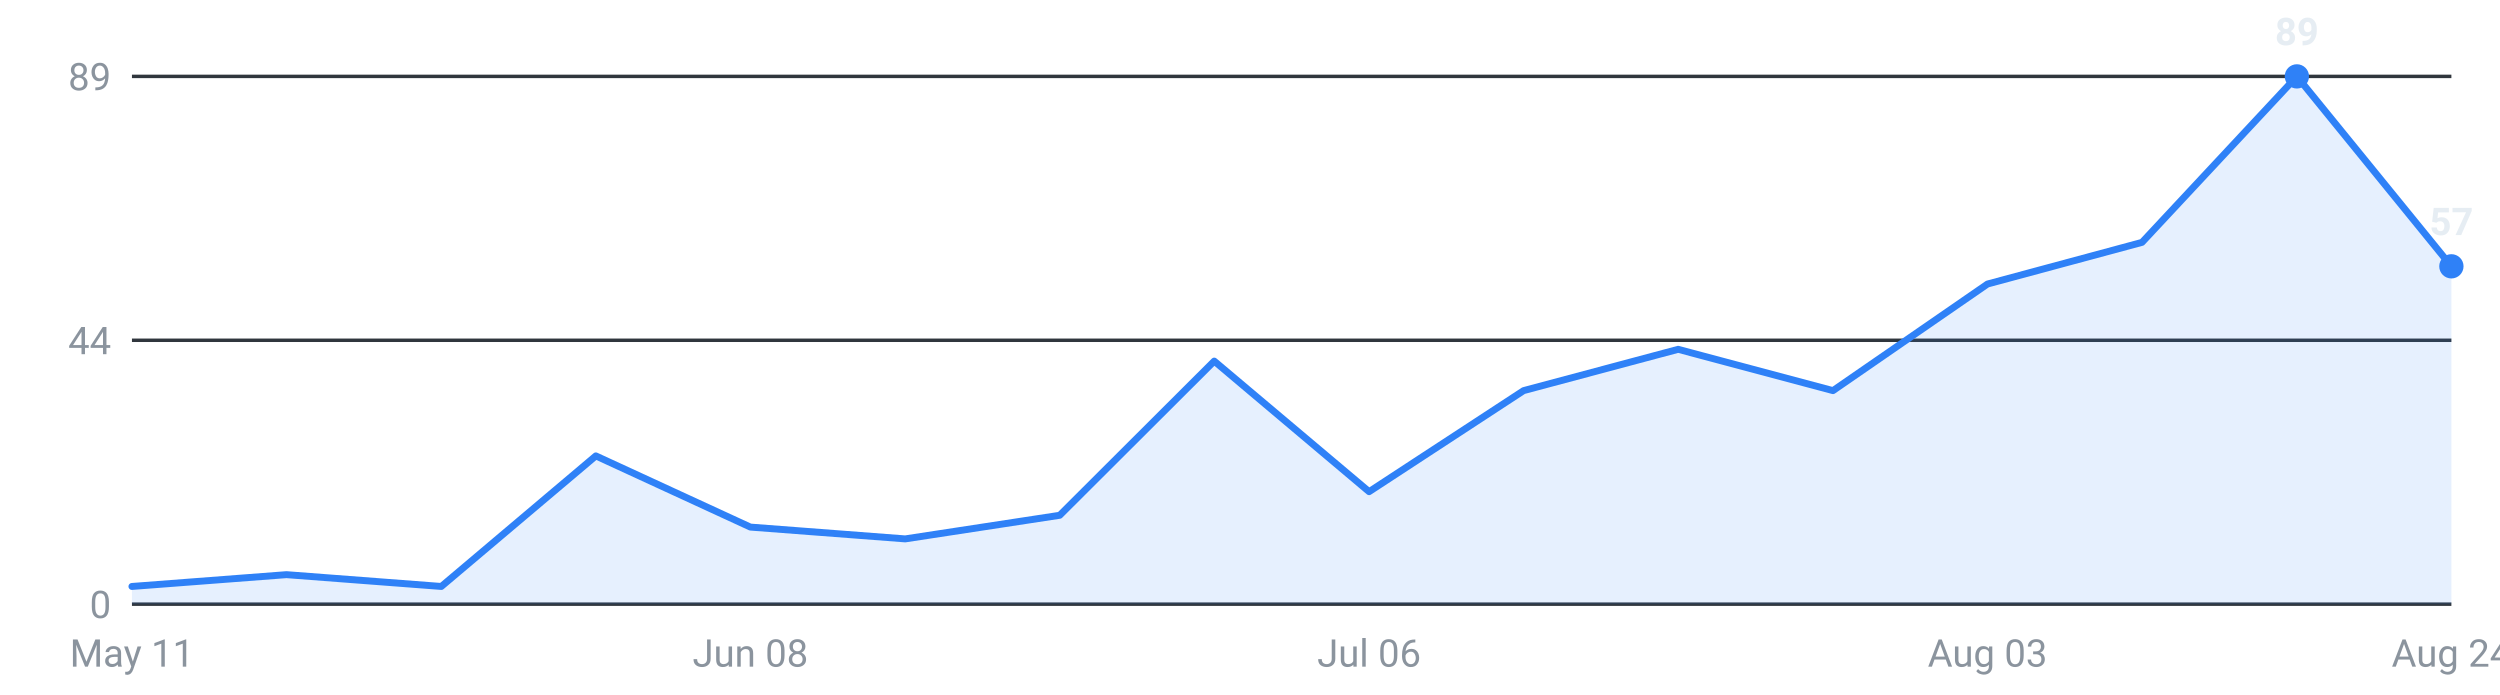
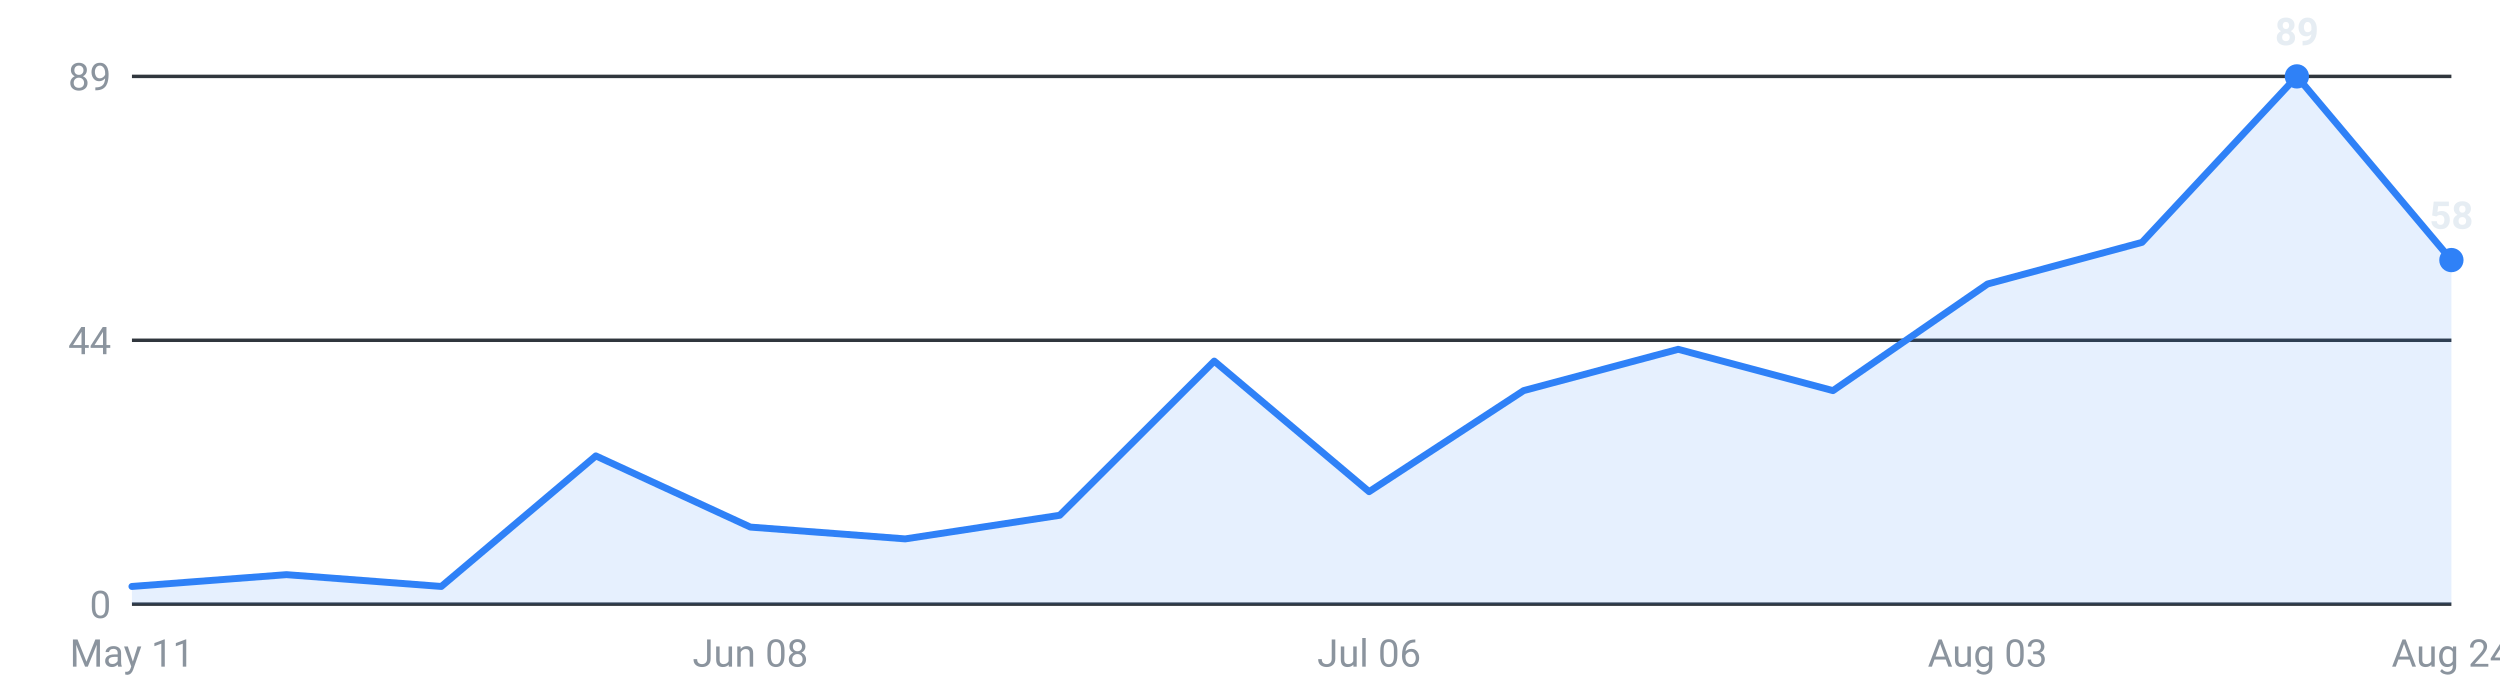
<svg xmlns="http://www.w3.org/2000/svg" viewBox="0 0 720 200" width="720" height="200" role="img" aria-label="Internships posted per week, last 16 weeks">
  <g font-family="-apple-system,Segoe UI,Roboto,sans-serif" font-size="11">
    <line x1="38" y1="174.0" x2="706" y2="174.0" stroke="#30363d" stroke-width="1" />
    <text x="32" y="178.0" text-anchor="end" fill="#8b949e">0</text>
    <line x1="38" y1="98.0" x2="706" y2="98.0" stroke="#30363d" stroke-width="1" />
    <text x="32" y="102.0" text-anchor="end" fill="#8b949e">44</text>
    <line x1="38" y1="22.0" x2="706" y2="22.0" stroke="#30363d" stroke-width="1" />
    <text x="32" y="26.0" text-anchor="end" fill="#8b949e">89</text>
-     <path d="M38.0,174 L38.0,168.9 L82.5,165.5 L127.1,168.9 L171.6,131.3 L216.1,151.8 L260.7,155.2 L305.2,148.4 L349.7,104.0 L394.3,141.6 L438.8,112.5 L483.3,100.6 L527.9,112.5 L572.4,81.8 L616.9,69.8 L661.5,22.0 L706.0,76.7 L706.0,174 Z" fill="#2f81f7" fill-opacity="0.12" />
-     <polyline points="38.0,168.9 82.5,165.5 127.1,168.9 171.6,131.3 216.1,151.8 260.7,155.2 305.2,148.4 349.7,104.0 394.3,141.6 438.8,112.5 483.3,100.6 527.9,112.5 572.4,81.8 616.9,69.8 661.5,22.0 706.0,76.7" fill="none" stroke="#2f81f7" stroke-width="2" stroke-linejoin="round" stroke-linecap="round" />
+     <path d="M38.0,174 L38.0,168.9 L82.5,165.5 L127.1,168.9 L171.6,131.3 L216.1,151.8 L260.7,155.2 L305.2,148.4 L349.7,104.0 L394.3,141.6 L438.8,112.5 L483.3,100.6 L527.9,112.5 L572.4,81.8 L616.9,69.8 L661.5,22.0 L706.0,74.9 L706.0,174 Z" fill="#2f81f7" fill-opacity="0.12" />
+     <polyline points="38.0,168.9 82.5,165.5 127.1,168.9 171.6,131.3 216.1,151.8 260.7,155.2 305.2,148.4 349.7,104.0 394.3,141.6 438.8,112.5 483.3,100.6 527.9,112.5 572.4,81.8 616.9,69.8 661.5,22.0 706.0,74.9" fill="none" stroke="#2f81f7" stroke-width="2" stroke-linejoin="round" stroke-linecap="round" />
    <circle cx="661.5" cy="22.0" r="3.5" fill="#2f81f7" />
    <text x="661.5" y="13.0" text-anchor="middle" fill="#e6edf3" font-weight="600">89</text>
-     <circle cx="706.0" cy="76.7" r="3.5" fill="#2f81f7" />
-     <text x="706.0" y="67.7" text-anchor="middle" fill="#e6edf3" font-weight="600">57</text>
+     <circle cx="706.0" cy="74.9" r="3.5" fill="#2f81f7" />
+     <text x="706.0" y="65.9" text-anchor="middle" fill="#e6edf3" font-weight="600">58</text>
    <text x="38.0" y="192" text-anchor="middle" fill="#8b949e">May 11</text>
    <text x="216.1" y="192" text-anchor="middle" fill="#8b949e">Jun 08</text>
    <text x="394.3" y="192" text-anchor="middle" fill="#8b949e">Jul 06</text>
    <text x="572.4" y="192" text-anchor="middle" fill="#8b949e">Aug 03</text>
    <text x="706.0" y="192" text-anchor="middle" fill="#8b949e">Aug 24</text>
  </g>
</svg>
